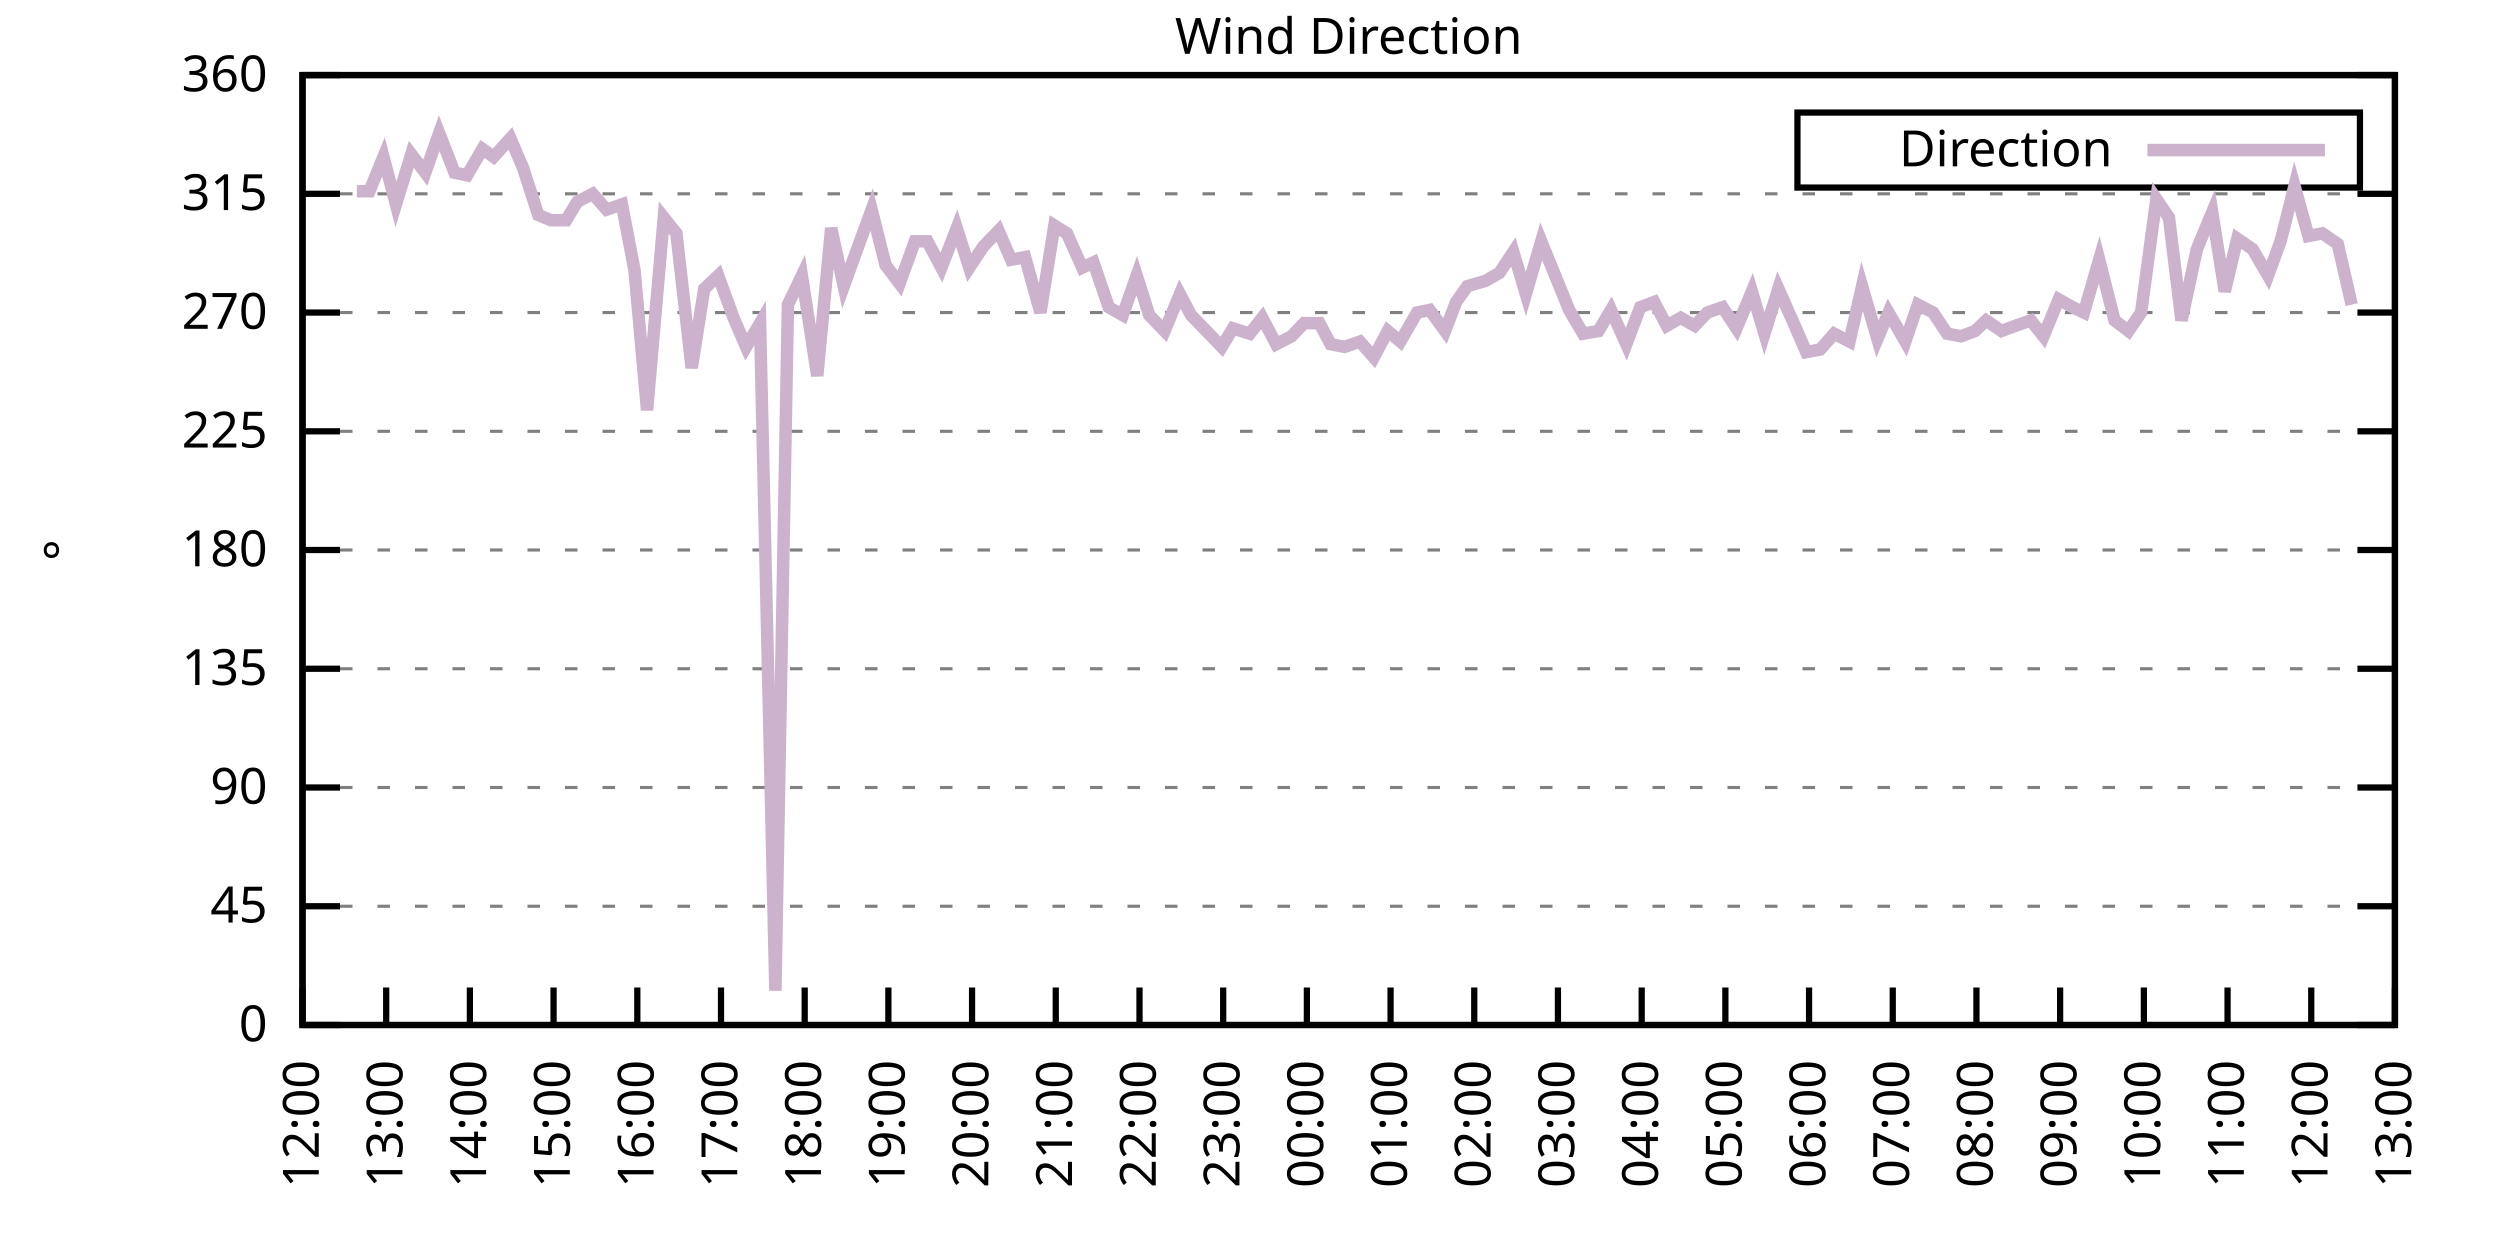
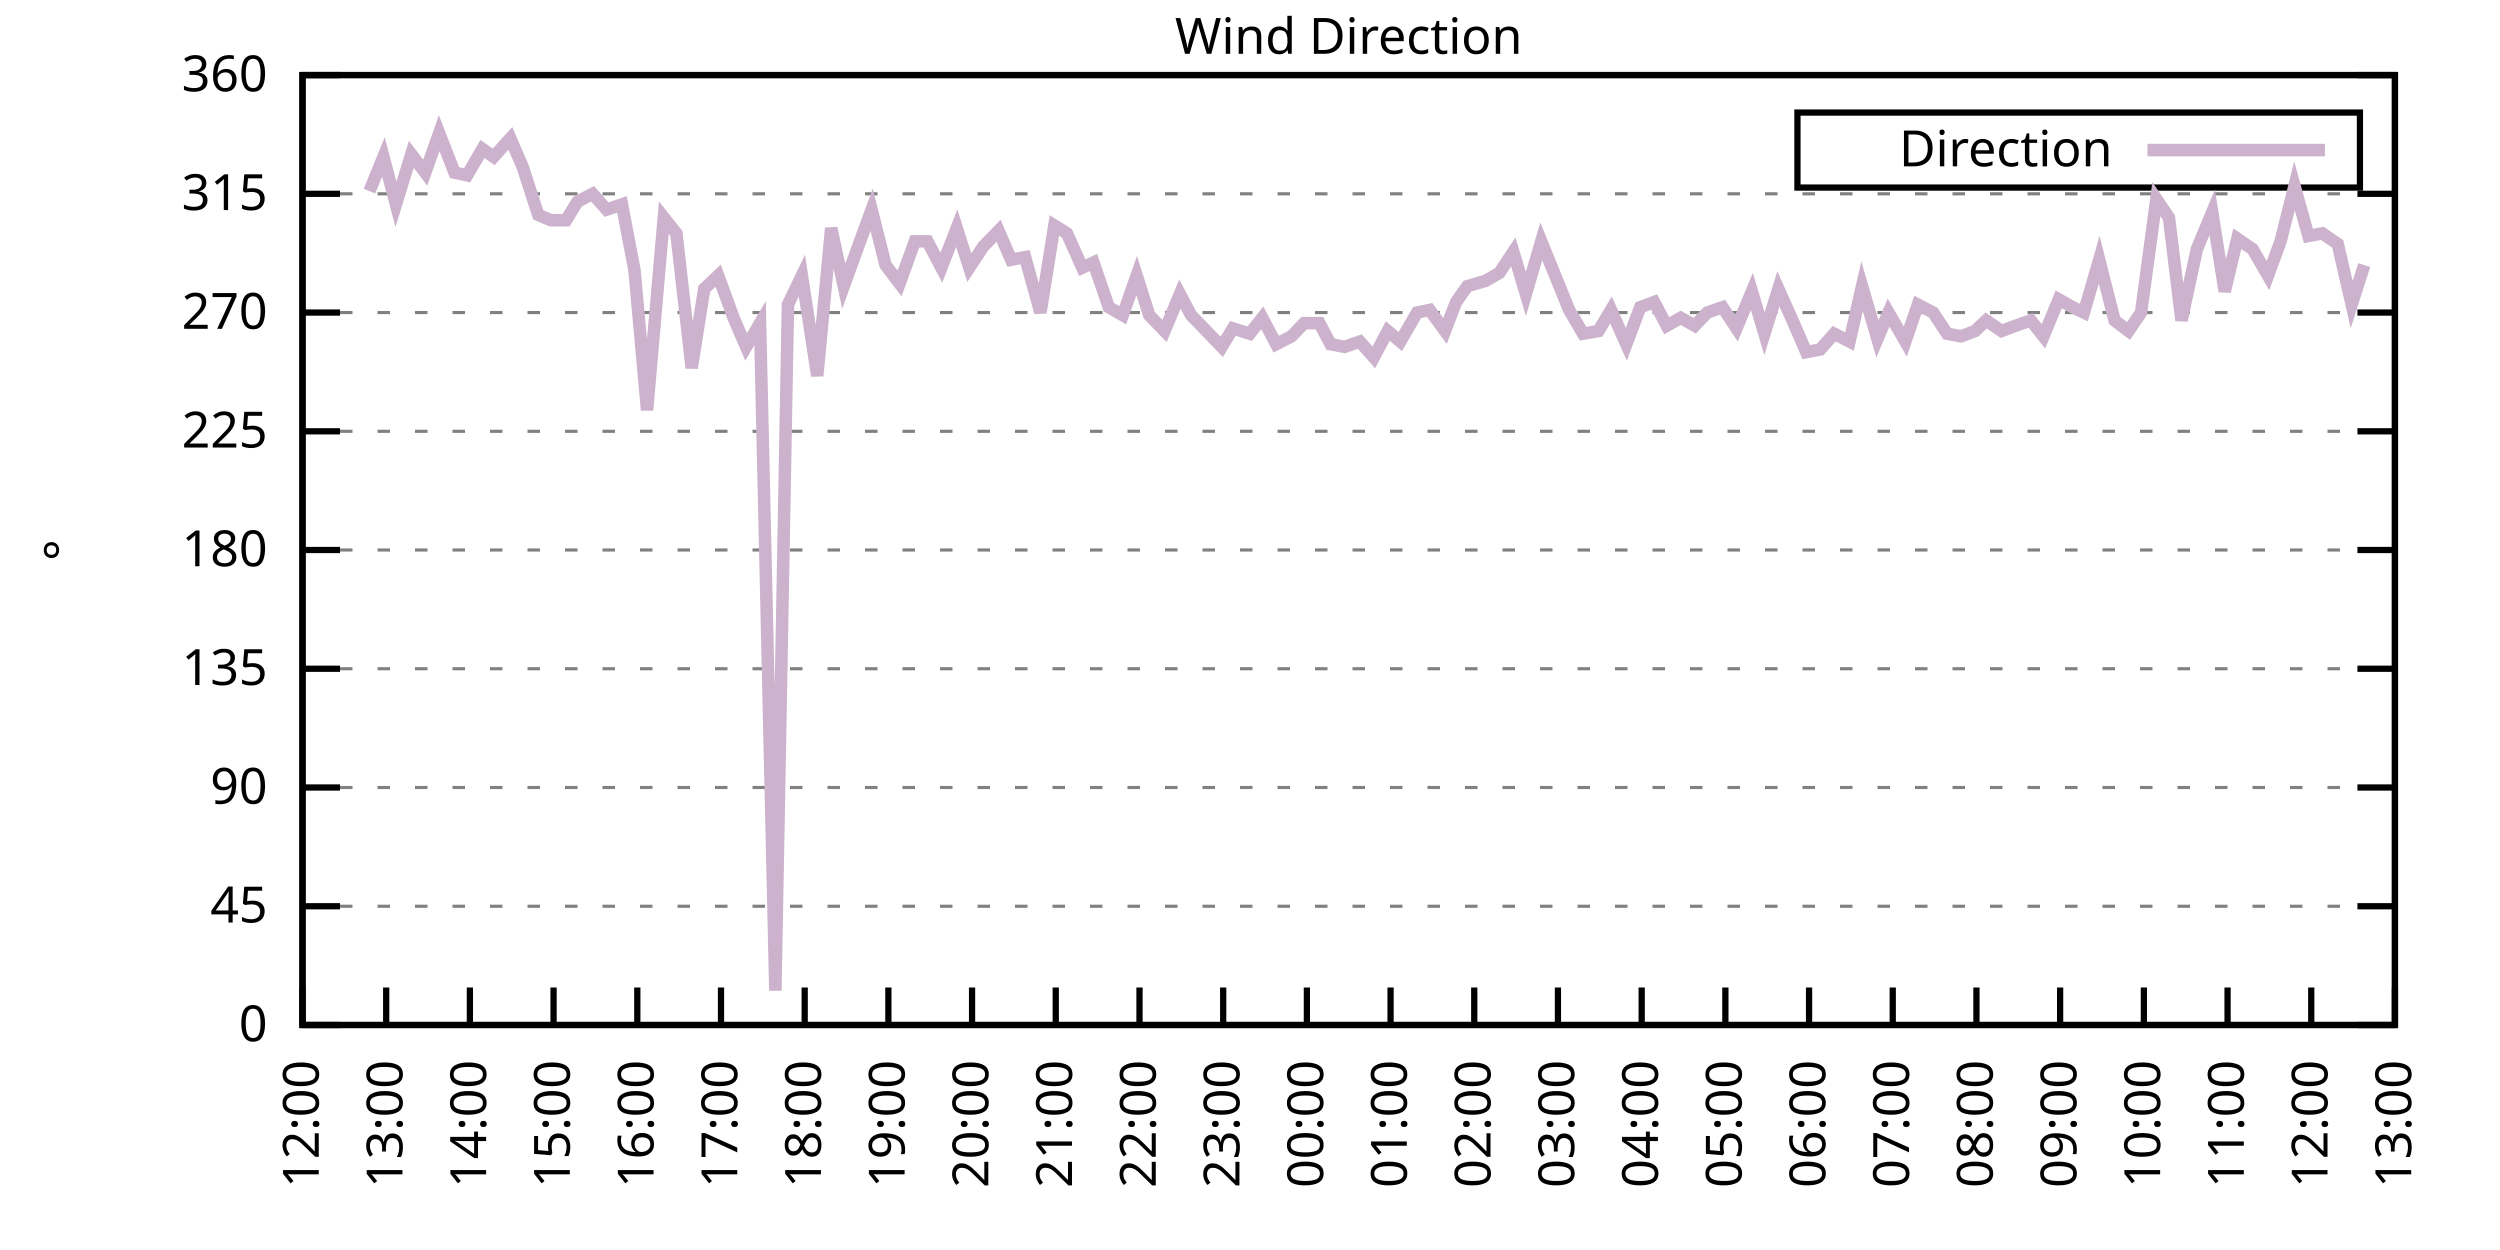
<svg xmlns="http://www.w3.org/2000/svg" xmlns:xlink="http://www.w3.org/1999/xlink" width="400" height="200" viewBox="0 0 400 200">
  <g id="gnuplot_canvas">
    <rect x="0" y="0" width="400" height="200" fill="none" />
    <defs>
      <circle id="gpDot" r="0.5" stroke-width="0.5" stroke="currentColor" />
      <path id="gpPt0" stroke-width="0.333" stroke="currentColor" d="M-1,0 h2 M0,-1 v2" />
      <path id="gpPt1" stroke-width="0.333" stroke="currentColor" d="M-1,-1 L1,1 M1,-1 L-1,1" />
      <path id="gpPt2" stroke-width="0.333" stroke="currentColor" d="M-1,0 L1,0 M0,-1 L0,1 M-1,-1 L1,1 M-1,1 L1,-1" />
      <rect id="gpPt3" stroke-width="0.333" stroke="currentColor" x="-1" y="-1" width="2" height="2" />
      <rect id="gpPt4" stroke-width="0.333" stroke="currentColor" fill="currentColor" x="-1" y="-1" width="2" height="2" />
      <circle id="gpPt5" stroke-width="0.333" stroke="currentColor" cx="0" cy="0" r="1" />
      <use xlink:href="#gpPt5" id="gpPt6" fill="currentColor" stroke="none" />
      <path id="gpPt7" stroke-width="0.333" stroke="currentColor" d="M0,-1.33 L-1.33,0.67 L1.33,0.67 z" />
      <use xlink:href="#gpPt7" id="gpPt8" fill="currentColor" stroke="none" />
      <use xlink:href="#gpPt7" id="gpPt9" stroke="currentColor" transform="rotate(180)" />
      <use xlink:href="#gpPt9" id="gpPt10" fill="currentColor" stroke="none" />
      <use xlink:href="#gpPt3" id="gpPt11" stroke="currentColor" transform="rotate(45)" />
      <use xlink:href="#gpPt11" id="gpPt12" fill="currentColor" stroke="none" />
      <path id="gpPt13" stroke-width="0.333" stroke="currentColor" d="M0,1.330 L1.265,0.411 L0.782,-1.067 L-0.782,-1.076 L-1.265,0.411 z" />
      <use xlink:href="#gpPt13" id="gpPt14" fill="currentColor" stroke="none" />
      <filter id="textbox" filterUnits="objectBoundingBox" x="0" y="0" height="1" width="1">
        <feFlood flood-color="white" flood-opacity="1" result="bgnd" />
        <feComposite in="SourceGraphic" in2="bgnd" operator="atop" />
      </filter>
      <filter id="greybox" filterUnits="objectBoundingBox" x="0" y="0" height="1" width="1">
        <feFlood flood-color="lightgrey" flood-opacity="1" result="grey" />
        <feComposite in="SourceGraphic" in2="grey" operator="atop" />
      </filter>
    </defs>
    <g fill="none" color="white" stroke="currentColor" stroke-width="1.00" stroke-linecap="butt" stroke-linejoin="miter">
</g>
    <g fill="none" color="black" stroke="currentColor" stroke-width="1.00" stroke-linecap="butt" stroke-linejoin="miter">
      <g stroke="none" shape-rendering="crispEdges">
        <polygon fill="rgb(255, 255, 255)" points="48.40,164.00 383.18,164.00 383.18,12.02 48.40,12.02 " />
      </g>
    </g>
    <g fill="none" color="black" stroke="currentColor" stroke-width="1.00" stroke-linecap="butt" stroke-linejoin="miter">
</g>
    <g fill="none" color="black" stroke="black" stroke-width="0.50" stroke-linecap="butt" stroke-linejoin="miter">
</g>
    <g fill="none" color="gray" stroke="currentColor" stroke-width="0.50" stroke-linecap="butt" stroke-linejoin="miter">
      <path stroke="gray" stroke-dasharray="2,4" class="gridline" d="M48.40,164.00 L383.19,164.00  " />
    </g>
    <g fill="none" color="gray" stroke="gray" stroke-width="1.00" stroke-linecap="butt" stroke-linejoin="miter">
</g>
    <g fill="none" color="black" stroke="currentColor" stroke-width="1.00" stroke-linecap="butt" stroke-linejoin="miter">
      <path stroke="black" d="M48.40,164.00 L54.40,164.00 M383.19,164.00 L377.19,164.00  " />
      <g transform="translate(42.80,166.60)" stroke="none" fill="black" font-family="Sans" font-size="8.00" text-anchor="end">
        <text>
          <tspan font-family="Sans"> 0</tspan>
        </text>
      </g>
    </g>
    <g fill="none" color="black" stroke="currentColor" stroke-width="1.00" stroke-linecap="butt" stroke-linejoin="miter">
</g>
    <g fill="none" color="black" stroke="black" stroke-width="0.50" stroke-linecap="butt" stroke-linejoin="miter">
</g>
    <g fill="none" color="gray" stroke="currentColor" stroke-width="0.50" stroke-linecap="butt" stroke-linejoin="miter">
      <path stroke="gray" stroke-dasharray="2,4" class="gridline" d="M48.40,145.00 L383.19,145.00  " />
    </g>
    <g fill="none" color="gray" stroke="gray" stroke-width="1.00" stroke-linecap="butt" stroke-linejoin="miter">
</g>
    <g fill="none" color="black" stroke="currentColor" stroke-width="1.00" stroke-linecap="butt" stroke-linejoin="miter">
      <path stroke="black" d="M48.40,145.00 L54.40,145.00 M383.19,145.00 L377.19,145.00  " />
      <g transform="translate(42.80,147.60)" stroke="none" fill="black" font-family="Sans" font-size="8.00" text-anchor="end">
        <text>
          <tspan font-family="Sans"> 45</tspan>
        </text>
      </g>
    </g>
    <g fill="none" color="black" stroke="currentColor" stroke-width="1.00" stroke-linecap="butt" stroke-linejoin="miter">
</g>
    <g fill="none" color="black" stroke="black" stroke-width="0.50" stroke-linecap="butt" stroke-linejoin="miter">
</g>
    <g fill="none" color="gray" stroke="currentColor" stroke-width="0.50" stroke-linecap="butt" stroke-linejoin="miter">
      <path stroke="gray" stroke-dasharray="2,4" class="gridline" d="M48.40,126.00 L383.19,126.00  " />
    </g>
    <g fill="none" color="gray" stroke="gray" stroke-width="1.00" stroke-linecap="butt" stroke-linejoin="miter">
</g>
    <g fill="none" color="black" stroke="currentColor" stroke-width="1.00" stroke-linecap="butt" stroke-linejoin="miter">
      <path stroke="black" d="M48.40,126.00 L54.40,126.00 M383.19,126.00 L377.19,126.00  " />
      <g transform="translate(42.80,128.60)" stroke="none" fill="black" font-family="Sans" font-size="8.00" text-anchor="end">
        <text>
          <tspan font-family="Sans"> 90</tspan>
        </text>
      </g>
    </g>
    <g fill="none" color="black" stroke="currentColor" stroke-width="1.00" stroke-linecap="butt" stroke-linejoin="miter">
</g>
    <g fill="none" color="black" stroke="black" stroke-width="0.50" stroke-linecap="butt" stroke-linejoin="miter">
</g>
    <g fill="none" color="gray" stroke="currentColor" stroke-width="0.50" stroke-linecap="butt" stroke-linejoin="miter">
      <path stroke="gray" stroke-dasharray="2,4" class="gridline" d="M48.40,107.00 L383.19,107.00  " />
    </g>
    <g fill="none" color="gray" stroke="gray" stroke-width="1.00" stroke-linecap="butt" stroke-linejoin="miter">
</g>
    <g fill="none" color="black" stroke="currentColor" stroke-width="1.00" stroke-linecap="butt" stroke-linejoin="miter">
      <path stroke="black" d="M48.40,107.00 L54.40,107.00 M383.19,107.00 L377.19,107.00  " />
      <g transform="translate(42.80,109.60)" stroke="none" fill="black" font-family="Sans" font-size="8.00" text-anchor="end">
        <text>
          <tspan font-family="Sans"> 135</tspan>
        </text>
      </g>
    </g>
    <g fill="none" color="black" stroke="currentColor" stroke-width="1.00" stroke-linecap="butt" stroke-linejoin="miter">
</g>
    <g fill="none" color="black" stroke="black" stroke-width="0.50" stroke-linecap="butt" stroke-linejoin="miter">
</g>
    <g fill="none" color="gray" stroke="currentColor" stroke-width="0.50" stroke-linecap="butt" stroke-linejoin="miter">
      <path stroke="gray" stroke-dasharray="2,4" class="gridline" d="M48.40,88.00 L383.19,88.00  " />
    </g>
    <g fill="none" color="gray" stroke="gray" stroke-width="1.00" stroke-linecap="butt" stroke-linejoin="miter">
</g>
    <g fill="none" color="black" stroke="currentColor" stroke-width="1.00" stroke-linecap="butt" stroke-linejoin="miter">
      <path stroke="black" d="M48.40,88.00 L54.40,88.00 M383.19,88.00 L377.19,88.00  " />
      <g transform="translate(42.80,90.60)" stroke="none" fill="black" font-family="Sans" font-size="8.00" text-anchor="end">
        <text>
          <tspan font-family="Sans"> 180</tspan>
        </text>
      </g>
    </g>
    <g fill="none" color="black" stroke="currentColor" stroke-width="1.00" stroke-linecap="butt" stroke-linejoin="miter">
</g>
    <g fill="none" color="black" stroke="black" stroke-width="0.50" stroke-linecap="butt" stroke-linejoin="miter">
</g>
    <g fill="none" color="gray" stroke="currentColor" stroke-width="0.50" stroke-linecap="butt" stroke-linejoin="miter">
      <path stroke="gray" stroke-dasharray="2,4" class="gridline" d="M48.40,69.01 L383.19,69.01  " />
    </g>
    <g fill="none" color="gray" stroke="gray" stroke-width="1.00" stroke-linecap="butt" stroke-linejoin="miter">
</g>
    <g fill="none" color="black" stroke="currentColor" stroke-width="1.00" stroke-linecap="butt" stroke-linejoin="miter">
      <path stroke="black" d="M48.40,69.01 L54.40,69.01 M383.19,69.01 L377.19,69.01  " />
      <g transform="translate(42.80,71.61)" stroke="none" fill="black" font-family="Sans" font-size="8.00" text-anchor="end">
        <text>
          <tspan font-family="Sans"> 225</tspan>
        </text>
      </g>
    </g>
    <g fill="none" color="black" stroke="currentColor" stroke-width="1.00" stroke-linecap="butt" stroke-linejoin="miter">
</g>
    <g fill="none" color="black" stroke="black" stroke-width="0.50" stroke-linecap="butt" stroke-linejoin="miter">
</g>
    <g fill="none" color="gray" stroke="currentColor" stroke-width="0.50" stroke-linecap="butt" stroke-linejoin="miter">
      <path stroke="gray" stroke-dasharray="2,4" class="gridline" d="M48.40,50.01 L383.19,50.01  " />
    </g>
    <g fill="none" color="gray" stroke="gray" stroke-width="1.00" stroke-linecap="butt" stroke-linejoin="miter">
</g>
    <g fill="none" color="black" stroke="currentColor" stroke-width="1.00" stroke-linecap="butt" stroke-linejoin="miter">
      <path stroke="black" d="M48.40,50.01 L54.40,50.01 M383.19,50.01 L377.19,50.01  " />
      <g transform="translate(42.80,52.61)" stroke="none" fill="black" font-family="Sans" font-size="8.00" text-anchor="end">
        <text>
          <tspan font-family="Sans"> 270</tspan>
        </text>
      </g>
    </g>
    <g fill="none" color="black" stroke="currentColor" stroke-width="1.00" stroke-linecap="butt" stroke-linejoin="miter">
</g>
    <g fill="none" color="black" stroke="black" stroke-width="0.50" stroke-linecap="butt" stroke-linejoin="miter">
</g>
    <g fill="none" color="gray" stroke="currentColor" stroke-width="0.50" stroke-linecap="butt" stroke-linejoin="miter">
      <path stroke="gray" stroke-dasharray="2,4" class="gridline" d="M48.40,31.01 L383.19,31.01  " />
    </g>
    <g fill="none" color="gray" stroke="gray" stroke-width="1.00" stroke-linecap="butt" stroke-linejoin="miter">
</g>
    <g fill="none" color="black" stroke="currentColor" stroke-width="1.00" stroke-linecap="butt" stroke-linejoin="miter">
      <path stroke="black" d="M48.40,31.01 L54.40,31.01 M383.19,31.01 L377.19,31.01  " />
      <g transform="translate(42.80,33.61)" stroke="none" fill="black" font-family="Sans" font-size="8.00" text-anchor="end">
        <text>
          <tspan font-family="Sans"> 315</tspan>
        </text>
      </g>
    </g>
    <g fill="none" color="black" stroke="currentColor" stroke-width="1.00" stroke-linecap="butt" stroke-linejoin="miter">
</g>
    <g fill="none" color="black" stroke="black" stroke-width="0.50" stroke-linecap="butt" stroke-linejoin="miter">
</g>
    <g fill="none" color="gray" stroke="currentColor" stroke-width="0.50" stroke-linecap="butt" stroke-linejoin="miter">
      <path stroke="gray" stroke-dasharray="2,4" class="gridline" d="M48.40,12.01 L383.19,12.01  " />
    </g>
    <g fill="none" color="gray" stroke="gray" stroke-width="1.00" stroke-linecap="butt" stroke-linejoin="miter">
</g>
    <g fill="none" color="black" stroke="currentColor" stroke-width="1.00" stroke-linecap="butt" stroke-linejoin="miter">
      <path stroke="black" d="M48.40,12.01 L54.40,12.01 M383.19,12.01 L377.19,12.01  " />
      <g transform="translate(42.80,14.61)" stroke="none" fill="black" font-family="Sans" font-size="8.00" text-anchor="end">
        <text>
          <tspan font-family="Sans"> 360</tspan>
        </text>
      </g>
    </g>
    <g fill="none" color="black" stroke="currentColor" stroke-width="1.00" stroke-linecap="butt" stroke-linejoin="miter">
      <path stroke="black" d="M48.40,164.00 L48.40,158.00  " />
      <g transform="translate(51.00,169.60) rotate(270.00)" stroke="none" fill="black" font-family="Sans" font-size="8.00" text-anchor="end">
        <text>
          <tspan font-family="Sans">12:00</tspan>
        </text>
      </g>
    </g>
    <g fill="none" color="black" stroke="currentColor" stroke-width="1.00" stroke-linecap="butt" stroke-linejoin="miter">
      <path stroke="black" d="M61.79,164.00 L61.79,158.00  " />
      <g transform="translate(64.39,169.60) rotate(270.00)" stroke="none" fill="black" font-family="Sans" font-size="8.00" text-anchor="end">
        <text>
          <tspan font-family="Sans">13:00</tspan>
        </text>
      </g>
    </g>
    <g fill="none" color="black" stroke="currentColor" stroke-width="1.00" stroke-linecap="butt" stroke-linejoin="miter">
      <path stroke="black" d="M75.18,164.00 L75.18,158.00  " />
      <g transform="translate(77.78,169.60) rotate(270.00)" stroke="none" fill="black" font-family="Sans" font-size="8.00" text-anchor="end">
        <text>
          <tspan font-family="Sans">14:00</tspan>
        </text>
      </g>
    </g>
    <g fill="none" color="black" stroke="currentColor" stroke-width="1.00" stroke-linecap="butt" stroke-linejoin="miter">
      <path stroke="black" d="M88.57,164.00 L88.57,158.00  " />
      <g transform="translate(91.17,169.60) rotate(270.00)" stroke="none" fill="black" font-family="Sans" font-size="8.00" text-anchor="end">
        <text>
          <tspan font-family="Sans">15:00</tspan>
        </text>
      </g>
    </g>
    <g fill="none" color="black" stroke="currentColor" stroke-width="1.00" stroke-linecap="butt" stroke-linejoin="miter">
      <path stroke="black" d="M101.97,164.00 L101.97,158.00  " />
      <g transform="translate(104.57,169.60) rotate(270.00)" stroke="none" fill="black" font-family="Sans" font-size="8.00" text-anchor="end">
        <text>
          <tspan font-family="Sans">16:00</tspan>
        </text>
      </g>
    </g>
    <g fill="none" color="black" stroke="currentColor" stroke-width="1.00" stroke-linecap="butt" stroke-linejoin="miter">
      <path stroke="black" d="M115.36,164.00 L115.36,158.00  " />
      <g transform="translate(117.96,169.60) rotate(270.00)" stroke="none" fill="black" font-family="Sans" font-size="8.00" text-anchor="end">
        <text>
          <tspan font-family="Sans">17:00</tspan>
        </text>
      </g>
    </g>
    <g fill="none" color="black" stroke="currentColor" stroke-width="1.00" stroke-linecap="butt" stroke-linejoin="miter">
      <path stroke="black" d="M128.75,164.00 L128.75,158.00  " />
      <g transform="translate(131.35,169.60) rotate(270.00)" stroke="none" fill="black" font-family="Sans" font-size="8.00" text-anchor="end">
        <text>
          <tspan font-family="Sans">18:00</tspan>
        </text>
      </g>
    </g>
    <g fill="none" color="black" stroke="currentColor" stroke-width="1.00" stroke-linecap="butt" stroke-linejoin="miter">
      <path stroke="black" d="M142.14,164.00 L142.14,158.00  " />
      <g transform="translate(144.74,169.60) rotate(270.00)" stroke="none" fill="black" font-family="Sans" font-size="8.00" text-anchor="end">
        <text>
          <tspan font-family="Sans">19:00</tspan>
        </text>
      </g>
    </g>
    <g fill="none" color="black" stroke="currentColor" stroke-width="1.00" stroke-linecap="butt" stroke-linejoin="miter">
      <path stroke="black" d="M155.53,164.00 L155.53,158.00  " />
      <g transform="translate(158.13,169.60) rotate(270.00)" stroke="none" fill="black" font-family="Sans" font-size="8.00" text-anchor="end">
        <text>
          <tspan font-family="Sans">20:00</tspan>
        </text>
      </g>
    </g>
    <g fill="none" color="black" stroke="currentColor" stroke-width="1.00" stroke-linecap="butt" stroke-linejoin="miter">
      <path stroke="black" d="M168.92,164.00 L168.92,158.00  " />
      <g transform="translate(171.52,169.60) rotate(270.00)" stroke="none" fill="black" font-family="Sans" font-size="8.00" text-anchor="end">
        <text>
          <tspan font-family="Sans">21:00</tspan>
        </text>
      </g>
    </g>
    <g fill="none" color="black" stroke="currentColor" stroke-width="1.00" stroke-linecap="butt" stroke-linejoin="miter">
      <path stroke="black" d="M182.32,164.00 L182.32,158.00  " />
      <g transform="translate(184.92,169.60) rotate(270.00)" stroke="none" fill="black" font-family="Sans" font-size="8.00" text-anchor="end">
        <text>
          <tspan font-family="Sans">22:00</tspan>
        </text>
      </g>
    </g>
    <g fill="none" color="black" stroke="currentColor" stroke-width="1.00" stroke-linecap="butt" stroke-linejoin="miter">
      <path stroke="black" d="M195.71,164.00 L195.71,158.00  " />
      <g transform="translate(198.31,169.60) rotate(270.00)" stroke="none" fill="black" font-family="Sans" font-size="8.00" text-anchor="end">
        <text>
          <tspan font-family="Sans">23:00</tspan>
        </text>
      </g>
    </g>
    <g fill="none" color="black" stroke="currentColor" stroke-width="1.00" stroke-linecap="butt" stroke-linejoin="miter">
      <path stroke="black" d="M209.10,164.00 L209.10,158.00  " />
      <g transform="translate(211.70,169.60) rotate(270.00)" stroke="none" fill="black" font-family="Sans" font-size="8.00" text-anchor="end">
        <text>
          <tspan font-family="Sans">00:00</tspan>
        </text>
      </g>
    </g>
    <g fill="none" color="black" stroke="currentColor" stroke-width="1.00" stroke-linecap="butt" stroke-linejoin="miter">
      <path stroke="black" d="M222.49,164.00 L222.49,158.00  " />
      <g transform="translate(225.09,169.60) rotate(270.00)" stroke="none" fill="black" font-family="Sans" font-size="8.00" text-anchor="end">
        <text>
          <tspan font-family="Sans">01:00</tspan>
        </text>
      </g>
    </g>
    <g fill="none" color="black" stroke="currentColor" stroke-width="1.00" stroke-linecap="butt" stroke-linejoin="miter">
      <path stroke="black" d="M235.88,164.00 L235.88,158.00  " />
      <g transform="translate(238.48,169.60) rotate(270.00)" stroke="none" fill="black" font-family="Sans" font-size="8.00" text-anchor="end">
        <text>
          <tspan font-family="Sans">02:00</tspan>
        </text>
      </g>
    </g>
    <g fill="none" color="black" stroke="currentColor" stroke-width="1.00" stroke-linecap="butt" stroke-linejoin="miter">
      <path stroke="black" d="M249.27,164.00 L249.27,158.00  " />
      <g transform="translate(251.87,169.60) rotate(270.00)" stroke="none" fill="black" font-family="Sans" font-size="8.00" text-anchor="end">
        <text>
          <tspan font-family="Sans">03:00</tspan>
        </text>
      </g>
    </g>
    <g fill="none" color="black" stroke="currentColor" stroke-width="1.00" stroke-linecap="butt" stroke-linejoin="miter">
      <path stroke="black" d="M262.67,164.00 L262.67,158.00  " />
      <g transform="translate(265.27,169.60) rotate(270.00)" stroke="none" fill="black" font-family="Sans" font-size="8.00" text-anchor="end">
        <text>
          <tspan font-family="Sans">04:00</tspan>
        </text>
      </g>
    </g>
    <g fill="none" color="black" stroke="currentColor" stroke-width="1.00" stroke-linecap="butt" stroke-linejoin="miter">
      <path stroke="black" d="M276.06,164.00 L276.06,158.00  " />
      <g transform="translate(278.66,169.60) rotate(270.00)" stroke="none" fill="black" font-family="Sans" font-size="8.00" text-anchor="end">
        <text>
          <tspan font-family="Sans">05:00</tspan>
        </text>
      </g>
    </g>
    <g fill="none" color="black" stroke="currentColor" stroke-width="1.00" stroke-linecap="butt" stroke-linejoin="miter">
      <path stroke="black" d="M289.45,164.00 L289.45,158.00  " />
      <g transform="translate(292.05,169.60) rotate(270.00)" stroke="none" fill="black" font-family="Sans" font-size="8.00" text-anchor="end">
        <text>
          <tspan font-family="Sans">06:00</tspan>
        </text>
      </g>
    </g>
    <g fill="none" color="black" stroke="currentColor" stroke-width="1.00" stroke-linecap="butt" stroke-linejoin="miter">
      <path stroke="black" d="M302.84,164.00 L302.84,158.00  " />
      <g transform="translate(305.44,169.60) rotate(270.00)" stroke="none" fill="black" font-family="Sans" font-size="8.00" text-anchor="end">
        <text>
          <tspan font-family="Sans">07:00</tspan>
        </text>
      </g>
    </g>
    <g fill="none" color="black" stroke="currentColor" stroke-width="1.00" stroke-linecap="butt" stroke-linejoin="miter">
      <path stroke="black" d="M316.23,164.00 L316.23,158.00  " />
      <g transform="translate(318.83,169.60) rotate(270.00)" stroke="none" fill="black" font-family="Sans" font-size="8.00" text-anchor="end">
        <text>
          <tspan font-family="Sans">08:00</tspan>
        </text>
      </g>
    </g>
    <g fill="none" color="black" stroke="currentColor" stroke-width="1.00" stroke-linecap="butt" stroke-linejoin="miter">
      <path stroke="black" d="M329.62,164.00 L329.62,158.00  " />
      <g transform="translate(332.22,169.60) rotate(270.00)" stroke="none" fill="black" font-family="Sans" font-size="8.00" text-anchor="end">
        <text>
          <tspan font-family="Sans">09:00</tspan>
        </text>
      </g>
    </g>
    <g fill="none" color="black" stroke="currentColor" stroke-width="1.00" stroke-linecap="butt" stroke-linejoin="miter">
      <path stroke="black" d="M343.02,164.00 L343.02,158.00  " />
      <g transform="translate(345.62,169.60) rotate(270.00)" stroke="none" fill="black" font-family="Sans" font-size="8.00" text-anchor="end">
        <text>
          <tspan font-family="Sans">10:00</tspan>
        </text>
      </g>
    </g>
    <g fill="none" color="black" stroke="currentColor" stroke-width="1.00" stroke-linecap="butt" stroke-linejoin="miter">
      <path stroke="black" d="M356.41,164.00 L356.41,158.00  " />
      <g transform="translate(359.01,169.60) rotate(270.00)" stroke="none" fill="black" font-family="Sans" font-size="8.00" text-anchor="end">
        <text>
          <tspan font-family="Sans">11:00</tspan>
        </text>
      </g>
    </g>
    <g fill="none" color="black" stroke="currentColor" stroke-width="1.00" stroke-linecap="butt" stroke-linejoin="miter">
      <path stroke="black" d="M369.80,164.00 L369.80,158.00  " />
      <g transform="translate(372.40,169.60) rotate(270.00)" stroke="none" fill="black" font-family="Sans" font-size="8.00" text-anchor="end">
        <text>
          <tspan font-family="Sans">12:00</tspan>
        </text>
      </g>
    </g>
    <g fill="none" color="black" stroke="currentColor" stroke-width="1.00" stroke-linecap="butt" stroke-linejoin="miter">
      <path stroke="black" d="M383.19,164.00 L383.19,158.00  " />
      <g transform="translate(385.79,169.60) rotate(270.00)" stroke="none" fill="black" font-family="Sans" font-size="8.00" text-anchor="end">
        <text>
          <tspan font-family="Sans">13:00</tspan>
        </text>
      </g>
    </g>
    <g fill="none" color="black" stroke="currentColor" stroke-width="1.00" stroke-linecap="butt" stroke-linejoin="miter">
</g>
    <g fill="none" color="black" stroke="currentColor" stroke-width="1.00" stroke-linecap="butt" stroke-linejoin="miter">
      <path stroke="black" d="M48.40,12.01 L48.40,164.00 L383.19,164.00 L383.19,12.01 L48.40,12.01 Z  " />
    </g>
    <g fill="none" color="black" stroke="currentColor" stroke-width="1.00" stroke-linecap="butt" stroke-linejoin="miter">
</g>
    <g fill="none" color="black" stroke="currentColor" stroke-width="1.00" stroke-linecap="butt" stroke-linejoin="miter">
      <path stroke="black" d="M287.59,30.01 L287.59,18.01 L377.59,18.01 L377.59,30.01 L287.59,30.01 Z  " />
    </g>
    <g id="Wind_direction_plot_1">
      <g fill="none" color="white" stroke="black" stroke-width="2.00" stroke-linecap="butt" stroke-linejoin="miter">
</g>
      <g fill="none" color="black" stroke="currentColor" stroke-width="2.00" stroke-linecap="butt" stroke-linejoin="miter">
        <g transform="translate(337.99,26.61)" stroke="none" fill="black" font-family="Sans" font-size="8.00" text-anchor="end">
          <text>
            <tspan font-family="Sans">Direction</tspan>
          </text>
        </g>
      </g>
      <g fill="none" color="black" stroke="currentColor" stroke-width="2.00" stroke-linecap="butt" stroke-linejoin="miter">
-         <path stroke="rgb(204, 178, 204)" d="M343.59,24.01 L371.99,24.01 M57.10,30.59 L59.11,30.59 L61.35,25.10 L63.35,32.70 L65.81,24.68 L68.04,27.63   L70.27,21.30 L72.73,27.63 L74.74,28.05 L77.19,23.83 L78.98,25.10 L81.66,22.14 L83.66,26.79 L86.12,34.39   L88.13,35.23 L90.58,35.23 L92.37,32.28 L94.82,31.01 L97.06,33.54 L99.51,32.70 L101.52,43.25 L103.53,65.63   L106.21,34.81 L108.22,37.34 L110.67,58.87 L112.68,46.21 L114.91,44.10 L117.37,50.85 L119.38,55.50 L121.61,51.70   L124.06,158.51 L126.07,48.74 L128.30,44.10 L130.76,60.14 L132.99,36.50 L135.00,45.79 L137.45,39.03 L139.46,33.54   L141.69,42.41 L143.93,45.36 L146.38,38.61 L148.39,38.61 L150.62,42.83 L153.08,36.50 L155.09,42.83 L157.32,39.45   L159.77,36.92 L161.78,41.56 L164.01,41.14 L166.47,50.01 L168.70,36.08 L170.71,37.34 L173.17,42.83 L174.95,41.99   L177.41,49.16 L179.64,50.43 L181.87,44.10 L183.88,50.43 L186.33,52.96 L188.79,47.05 L190.57,50.43 L193.03,52.96   L195.48,55.50 L197.27,52.54 L199.95,53.39 L201.96,50.85 L204.19,55.07 L206.64,53.81 L208.65,51.70 L211.11,51.70   L212.89,55.07 L215.13,55.50 L217.58,54.65 L219.81,57.18 L222.04,52.96 L224.05,54.65 L226.73,50.01 L228.74,49.59   L231.20,52.96 L232.98,48.32 L234.77,45.79 L237.67,44.94 L239.90,43.67 L242.13,40.30 L244.14,47.05 L246.60,38.61   L248.83,44.10 L251.06,49.59 L253.29,53.39 L255.75,52.96 L257.76,49.59 L260.21,55.07 L262.44,49.16 L264.67,48.32   L266.68,52.12 L268.92,50.85 L271.15,52.12 L273.16,50.01 L275.61,49.16 L277.84,52.54 L280.30,46.63 L282.31,53.39   L284.54,46.21 L286.99,51.70 L289.00,56.34 L291.23,55.92 L293.47,53.39 L295.92,54.65 L297.93,45.79 L300.39,54.23   L302.17,50.01 L304.85,54.65 L306.86,48.74 L309.31,50.01 L311.54,53.39 L313.78,53.81 L316.01,52.96 L317.79,51.27   L320.25,52.96 L322.48,52.12 L324.94,51.27 L326.95,53.81 L329.40,47.90 L331.63,49.16 L333.42,50.01 L335.87,41.56   L338.33,51.27 L340.56,52.96 L342.57,50.01 L345.02,31.85 L347.03,34.81 L349.04,51.27 L351.50,39.87 L353.95,33.96   L355.96,46.63 L357.97,38.19 L360.42,39.87 L362.88,44.10 L364.89,38.61 L367.12,29.74 L369.35,37.76 L371.58,37.34   L374.04,39.03 L376.27,48.74  " />
+         <path stroke="rgb(204, 178, 204)" d="M343.59,24.01 L371.99,24.01 M59.11,30.59 L61.35,25.10 L63.35,32.70 L65.81,24.68 L68.04,27.63 L70.27,21.30   L72.73,27.63 L74.74,28.05 L77.19,23.83 L78.98,25.10 L81.66,22.14 L83.66,26.79 L86.12,34.39 L88.13,35.23   L90.58,35.23 L92.37,32.28 L94.82,31.01 L97.06,33.54 L99.51,32.70 L101.52,43.25 L103.53,65.63 L106.21,34.81   L108.22,37.34 L110.67,58.87 L112.68,46.21 L114.91,44.10 L117.37,50.85 L119.38,55.50 L121.61,51.70 L124.06,158.51   L126.07,48.74 L128.30,44.10 L130.76,60.14 L132.99,36.50 L135.00,45.79 L137.45,39.03 L139.46,33.54 L141.69,42.41   L143.93,45.36 L146.38,38.61 L148.39,38.61 L150.62,42.83 L153.08,36.50 L155.09,42.83 L157.32,39.45 L159.77,36.92   L161.78,41.56 L164.01,41.14 L166.47,50.01 L168.70,36.08 L170.71,37.34 L173.17,42.83 L174.95,41.99 L177.41,49.16   L179.64,50.43 L181.87,44.10 L183.88,50.43 L186.33,52.96 L188.79,47.05 L190.57,50.43 L193.03,52.96 L195.48,55.50   L197.27,52.54 L199.95,53.39 L201.96,50.85 L204.19,55.07 L206.64,53.81 L208.65,51.70 L211.11,51.70 L212.89,55.07   L215.13,55.50 L217.58,54.65 L219.81,57.18 L222.04,52.96 L224.05,54.65 L226.73,50.01 L228.74,49.59 L231.20,52.96   L232.98,48.32 L234.77,45.79 L237.67,44.94 L239.90,43.67 L242.13,40.30 L244.14,47.05 L246.60,38.61 L248.83,44.10   L251.06,49.59 L253.29,53.39 L255.75,52.96 L257.76,49.59 L260.21,55.07 L262.44,49.16 L264.67,48.32 L266.68,52.12   L268.92,50.85 L271.15,52.12 L273.16,50.01 L275.61,49.16 L277.84,52.54 L280.30,46.63 L282.31,53.39 L284.54,46.21   L286.99,51.70 L289.00,56.34 L291.23,55.92 L293.47,53.39 L295.92,54.65 L297.93,45.79 L300.39,54.23 L302.17,50.01   L304.85,54.65 L306.86,48.74 L309.31,50.01 L311.54,53.39 L313.78,53.81 L316.01,52.96 L317.79,51.27 L320.25,52.96   L322.48,52.12 L324.94,51.27 L326.95,53.81 L329.40,47.90 L331.63,49.16 L333.42,50.01 L335.87,41.56 L338.33,51.27   L340.56,52.96 L342.57,50.01 L345.02,31.85 L347.03,34.81 L349.04,51.27 L351.50,39.87 L353.95,33.96 L355.96,46.63   L357.97,38.19 L360.42,39.87 L362.88,44.10 L364.89,38.61 L367.12,29.74 L369.35,37.76 L371.58,37.34 L374.04,39.03   L376.27,48.74 L378.28,42.41  " />
      </g>
    </g>
    <g fill="none" color="black" stroke="currentColor" stroke-width="2.00" stroke-linecap="butt" stroke-linejoin="miter">
</g>
    <g fill="none" color="black" stroke="black" stroke-width="1.00" stroke-linecap="butt" stroke-linejoin="miter">
</g>
    <g fill="none" color="black" stroke="currentColor" stroke-width="1.00" stroke-linecap="butt" stroke-linejoin="miter">
      <path stroke="black" d="M48.40,12.01 L48.40,164.00 L383.19,164.00 L383.19,12.01 L48.40,12.01 Z  " />
      <g transform="translate(12.80,88.01) rotate(270.00)" stroke="none" fill="black" font-family="Sans" font-size="8.00" text-anchor="middle">
        <text>
          <tspan font-family="Sans">°</tspan>
        </text>
      </g>
    </g>
    <g fill="none" color="black" stroke="currentColor" stroke-width="1.00" stroke-linecap="butt" stroke-linejoin="miter">
</g>
    <g fill="none" color="black" stroke="currentColor" stroke-width="1.00" stroke-linecap="butt" stroke-linejoin="miter">
      <g transform="translate(215.79,8.61)" stroke="none" fill="black" font-family="Sans" font-size="8.00" text-anchor="middle">
        <text>
          <tspan font-family="Sans">Wind Direction</tspan>
        </text>
      </g>
    </g>
    <g fill="none" color="black" stroke="currentColor" stroke-width="1.00" stroke-linecap="butt" stroke-linejoin="miter">
</g>
  </g>
</svg>
